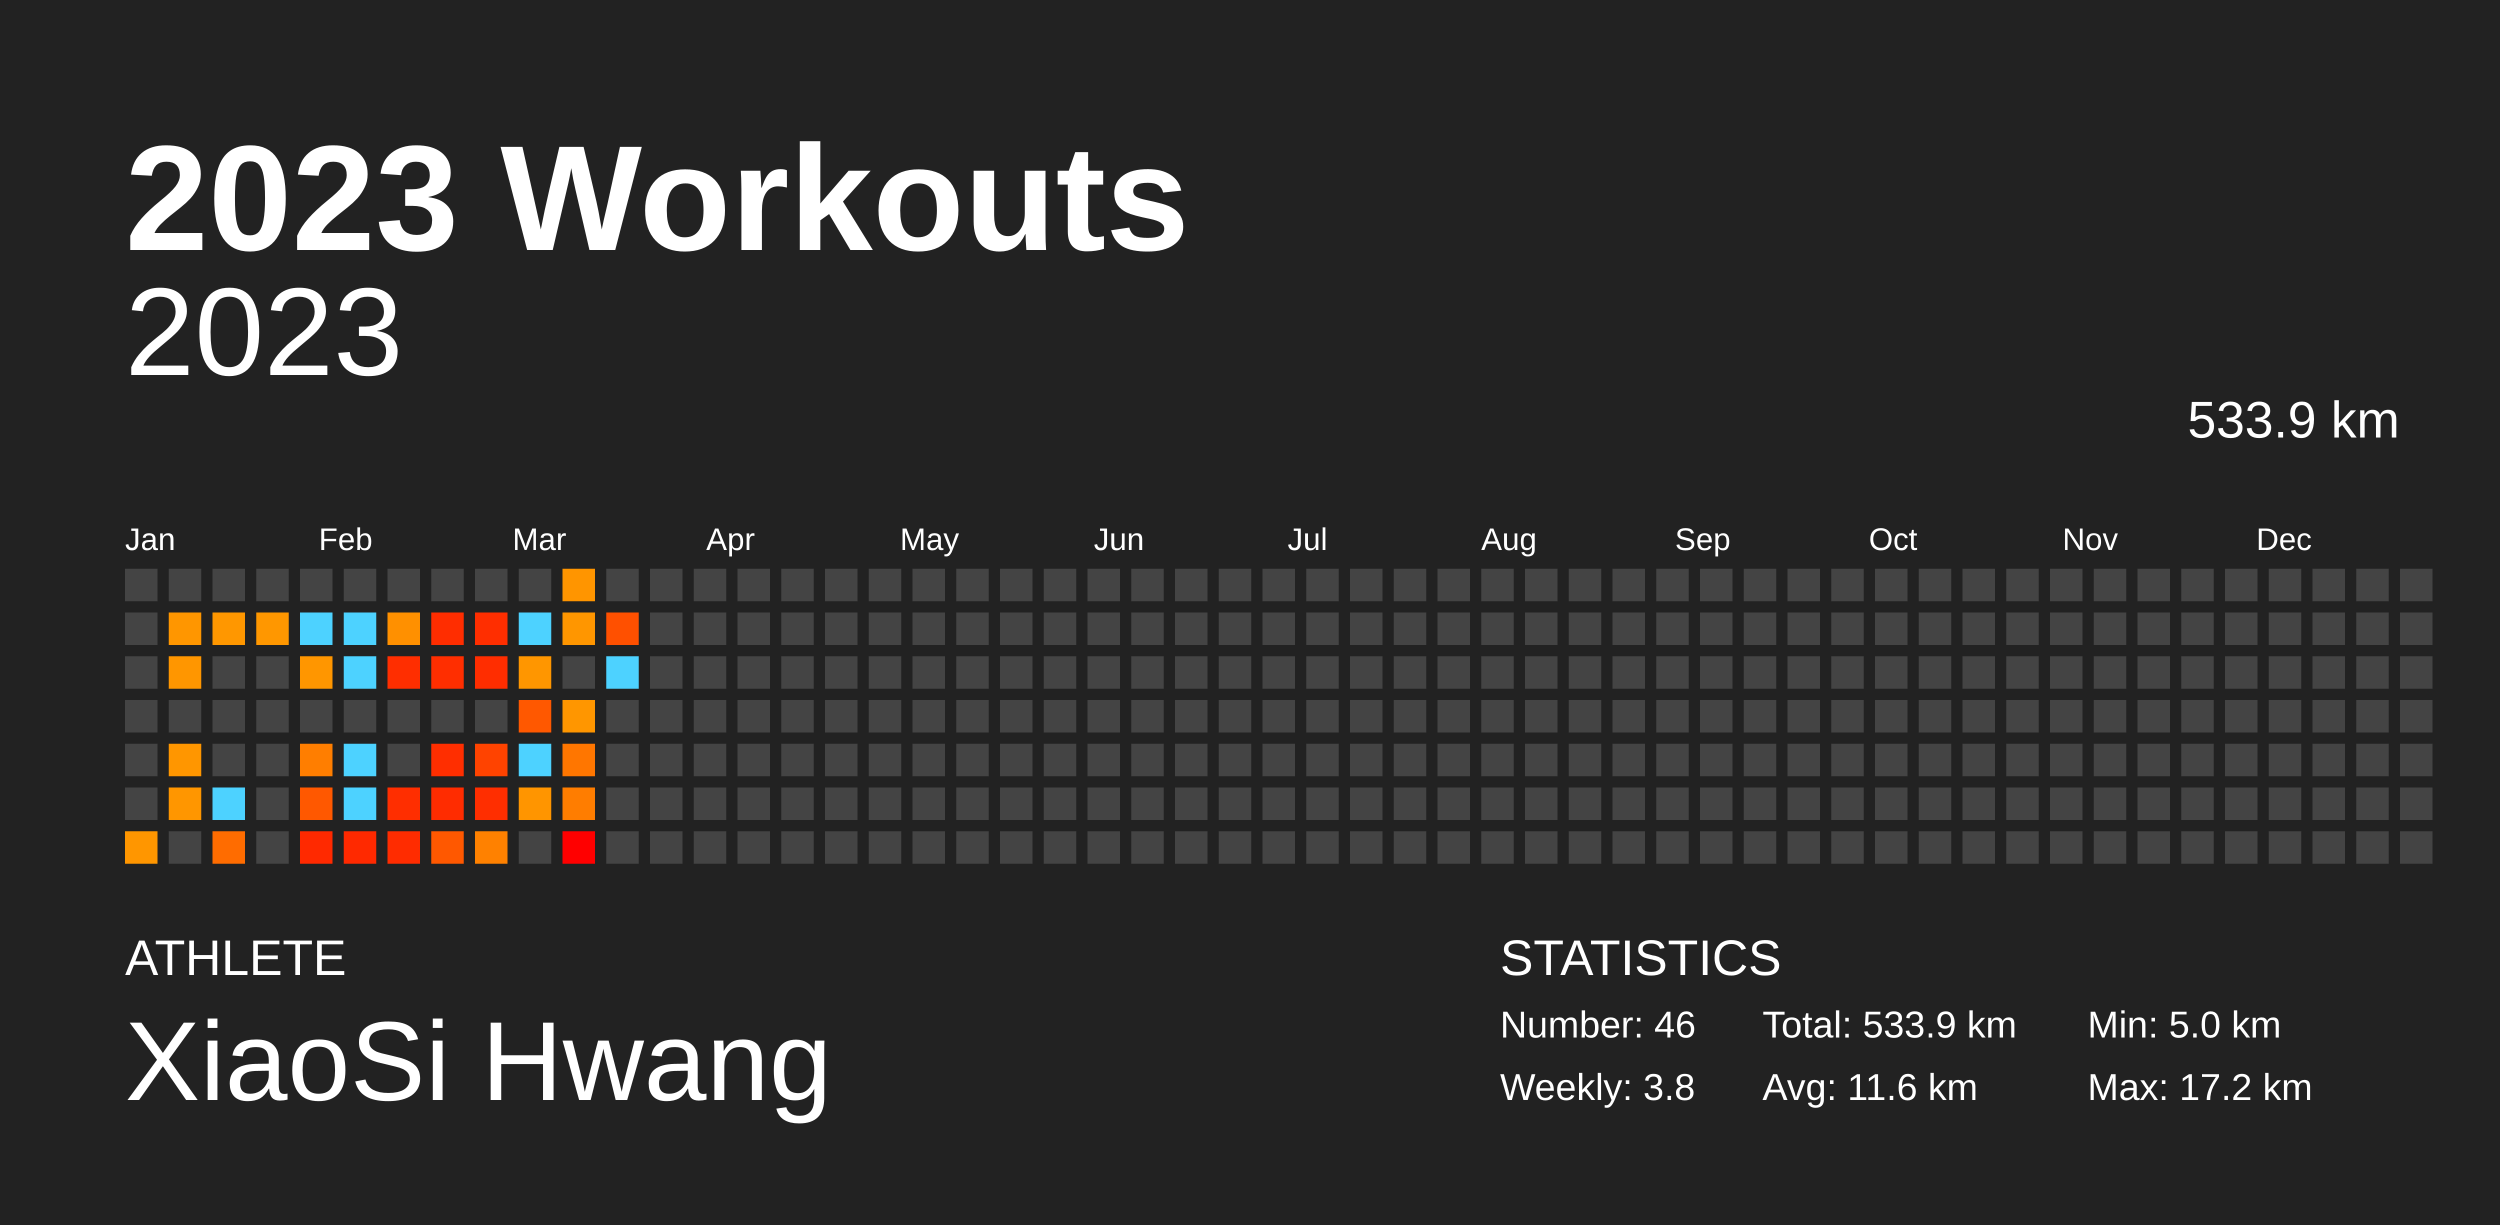
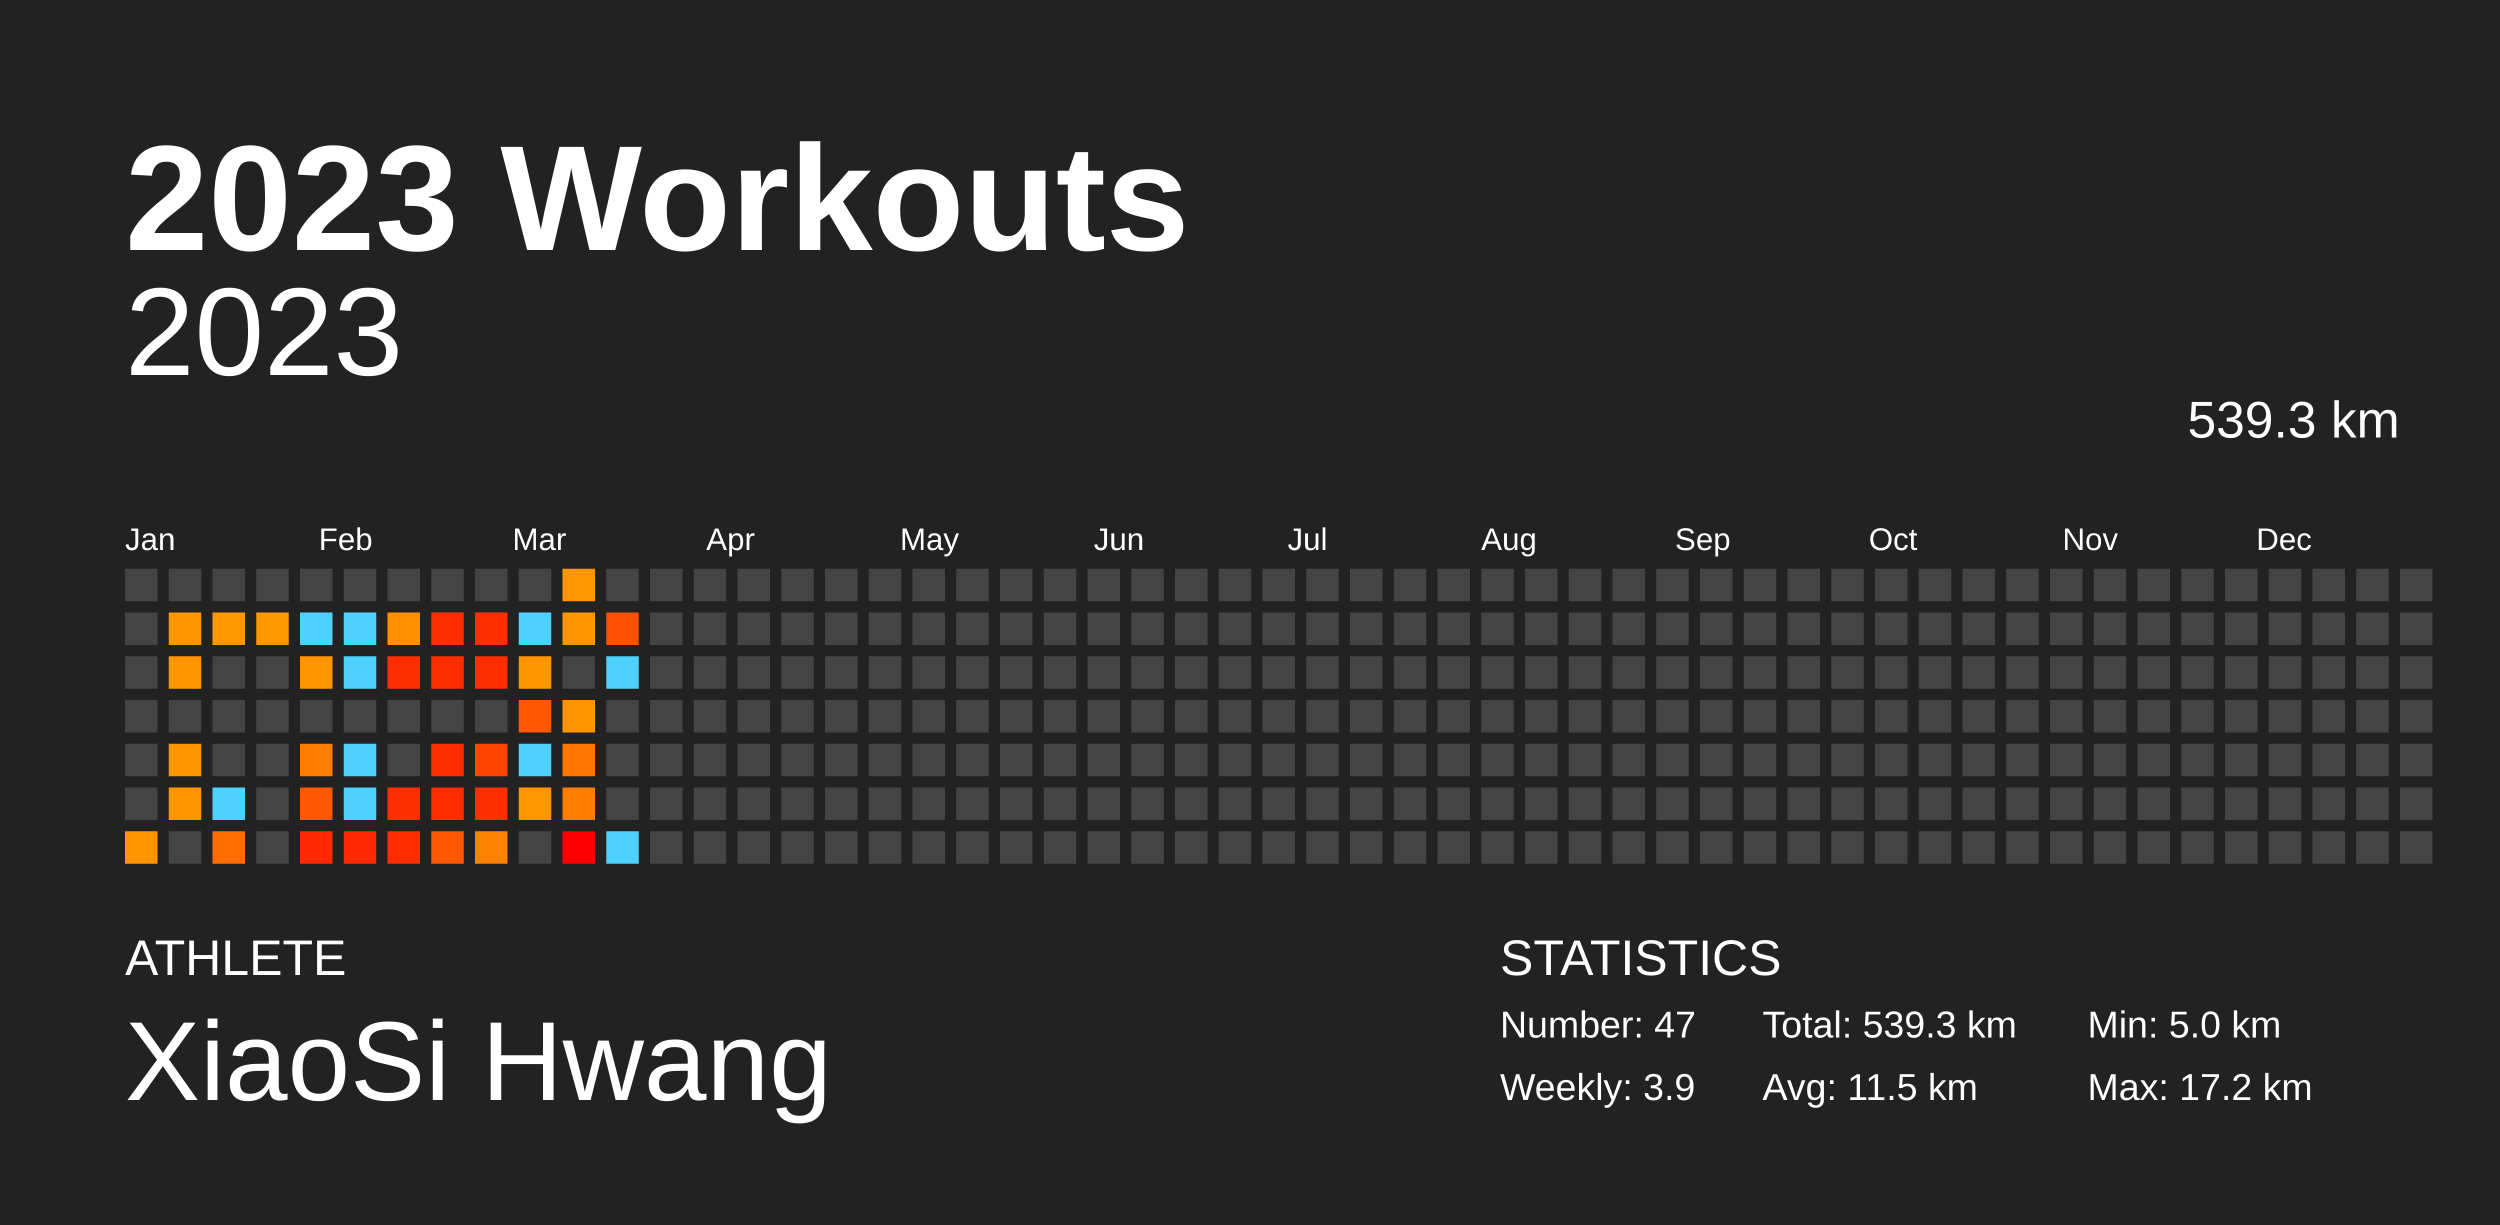
<svg xmlns="http://www.w3.org/2000/svg" baseProfile="full" height="98mm" version="1.1" viewBox="0,0,200,98" width="200mm">
  <defs />
  <rect fill="#222222" height="98" width="200" x="0" y="0" />
  <text fill="#FFFFFF" style="font-size:12px; font-family:Arial; font-weight:bold;" x="10" y="20">2023 Workouts</text>
  <text fill="#FFFFFF" style="font-size:4px; font-family:Arial" x="10" y="78">ATHLETE</text>
  <text fill="#FFFFFF" style="font-size:9px; font-family:Arial" x="10" y="88">XiaoSi Hwang</text>
  <text fill="#FFFFFF" style="font-size:4px; font-family:Arial" x="120" y="78">STATISTICS</text>
-   <text fill="#FFFFFF" style="font-size:3px; font-family:Arial" x="120" y="83">Number: 46</text>
-   <text fill="#FFFFFF" style="font-size:3px; font-family:Arial" x="120" y="88">Weekly: 3.8</text>
-   <text fill="#FFFFFF" style="font-size:3px; font-family:Arial" x="141" y="83">Total: 533.9 km</text>
-   <text fill="#FFFFFF" style="font-size:3px; font-family:Arial" x="141" y="88">Avg: 11.6 km</text>
+   <text fill="#FFFFFF" style="font-size:3px; font-family:Arial" x="120" y="83">Number: 47</text>
+   <text fill="#FFFFFF" style="font-size:3px; font-family:Arial" x="120" y="88">Weekly: 3.9</text>
+   <text fill="#FFFFFF" style="font-size:3px; font-family:Arial" x="141" y="83">Total: 539.3 km</text>
+   <text fill="#FFFFFF" style="font-size:3px; font-family:Arial" x="141" y="88">Avg: 11.5 km</text>
  <text fill="#FFFFFF" style="font-size:3px; font-family:Arial" x="167" y="83">Min: 5.0 km</text>
  <text fill="#FFFFFF" style="font-size:3px; font-family:Arial" x="167" y="88">Max: 17.2 km</text>
  <text alignment-baseline="hanging" fill="#FFFFFF" style="font-size:10.0px; font-family:Arial;" x="10" y="30">2023</text>
-   <text alignment-baseline="hanging" fill="#FFFFFF" style="font-size:4.125px; font-family:Arial;" x="175" y="35">533.9 km</text>
+   <text alignment-baseline="hanging" fill="#FFFFFF" style="font-size:4.125px; font-family:Arial;" x="175" y="35">539.3 km</text>
  <text fill="#FFFFFF" style="font-size:2.5px; font-family:Arial" x="10.0" y="44">Jan</text>
  <text fill="#FFFFFF" style="font-size:2.5px; font-family:Arial" x="25.5" y="44">Feb</text>
  <text fill="#FFFFFF" style="font-size:2.5px; font-family:Arial" x="41.0" y="44">Mar</text>
  <text fill="#FFFFFF" style="font-size:2.5px; font-family:Arial" x="56.5" y="44">Apr</text>
  <text fill="#FFFFFF" style="font-size:2.5px; font-family:Arial" x="72.0" y="44">May</text>
  <text fill="#FFFFFF" style="font-size:2.5px; font-family:Arial" x="87.5" y="44">Jun</text>
  <text fill="#FFFFFF" style="font-size:2.5px; font-family:Arial" x="103.0" y="44">Jul</text>
  <text fill="#FFFFFF" style="font-size:2.5px; font-family:Arial" x="118.5" y="44">Aug</text>
  <text fill="#FFFFFF" style="font-size:2.5px; font-family:Arial" x="134.0" y="44">Sep</text>
  <text fill="#FFFFFF" style="font-size:2.5px; font-family:Arial" x="149.5" y="44">Oct</text>
  <text fill="#FFFFFF" style="font-size:2.5px; font-family:Arial" x="165.0" y="44">Nov</text>
  <text fill="#FFFFFF" style="font-size:2.5px; font-family:Arial" x="180.5" y="44">Dec</text>
  <rect fill="#444444" height="2.6" width="2.6" x="10.0" y="45.5" />
  <rect fill="#444444" height="2.6" width="2.6" x="10.0" y="49.0" />
  <rect fill="#444444" height="2.6" width="2.6" x="10.0" y="52.5" />
  <rect fill="#444444" height="2.6" width="2.6" x="10.0" y="56.0" />
  <rect fill="#444444" height="2.6" width="2.6" x="10.0" y="59.5" />
  <rect fill="#444444" height="2.6" width="2.6" x="10.0" y="63.0" />
  <rect fill="#ff9600" height="2.6" width="2.6" x="10.0" y="66.5" />
  <rect fill="#444444" height="2.6" width="2.6" x="13.5" y="45.5" />
  <rect fill="#ff9600" height="2.6" width="2.6" x="13.5" y="49.0" />
  <rect fill="#ff9600" height="2.6" width="2.6" x="13.5" y="52.5" />
  <rect fill="#444444" height="2.6" width="2.6" x="13.5" y="56.0" />
  <rect fill="#ff9600" height="2.6" width="2.6" x="13.5" y="59.5" />
  <rect fill="#ff9600" height="2.6" width="2.6" x="13.5" y="63.0" />
  <rect fill="#444444" height="2.6" width="2.6" x="13.5" y="66.5" />
  <rect fill="#444444" height="2.6" width="2.6" x="17.0" y="45.5" />
  <rect fill="#ff9700" height="2.6" width="2.6" x="17.0" y="49.0" />
  <rect fill="#444444" height="2.6" width="2.6" x="17.0" y="52.5" />
  <rect fill="#444444" height="2.6" width="2.6" x="17.0" y="56.0" />
  <rect fill="#444444" height="2.6" width="2.6" x="17.0" y="59.5" />
  <rect fill="#4dd2ff" height="2.6" width="2.6" x="17.0" y="63.0" />
  <rect fill="#ff6c00" height="2.6" width="2.6" x="17.0" y="66.5" />
  <rect fill="#444444" height="2.6" width="2.6" x="20.5" y="45.5" />
  <rect fill="#ff9700" height="2.6" width="2.6" x="20.5" y="49.0" />
  <rect fill="#444444" height="2.6" width="2.6" x="20.5" y="52.5" />
  <rect fill="#444444" height="2.6" width="2.6" x="20.5" y="56.0" />
  <rect fill="#444444" height="2.6" width="2.6" x="20.5" y="59.5" />
  <rect fill="#444444" height="2.6" width="2.6" x="20.5" y="63.0" />
  <rect fill="#444444" height="2.6" width="2.6" x="20.5" y="66.5" />
  <rect fill="#444444" height="2.6" width="2.6" x="24.0" y="45.5" />
  <rect fill="#4dd2ff" height="2.6" width="2.6" x="24.0" y="49.0" />
  <rect fill="#ff9600" height="2.6" width="2.6" x="24.0" y="52.5" />
  <rect fill="#444444" height="2.6" width="2.6" x="24.0" y="56.0" />
  <rect fill="#ff7e00" height="2.6" width="2.6" x="24.0" y="59.5" />
  <rect fill="#ff5800" height="2.6" width="2.6" x="24.0" y="63.0" />
  <rect fill="#ff2900" height="2.6" width="2.6" x="24.0" y="66.5" />
  <rect fill="#444444" height="2.6" width="2.6" x="27.5" y="45.5" />
  <rect fill="#4dd2ff" height="2.6" width="2.6" x="27.5" y="49.0" />
  <rect fill="#4dd2ff" height="2.6" width="2.6" x="27.5" y="52.5" />
  <rect fill="#444444" height="2.6" width="2.6" x="27.5" y="56.0" />
  <rect fill="#4dd2ff" height="2.6" width="2.6" x="27.5" y="59.5" />
  <rect fill="#4dd2ff" height="2.6" width="2.6" x="27.5" y="63.0" />
  <rect fill="#ff2900" height="2.6" width="2.6" x="27.5" y="66.5" />
  <rect fill="#444444" height="2.6" width="2.6" x="31.0" y="45.5" />
  <rect fill="#ff9000" height="2.6" width="2.6" x="31.0" y="49.0" />
  <rect fill="#ff2e00" height="2.6" width="2.6" x="31.0" y="52.5" />
  <rect fill="#444444" height="2.6" width="2.6" x="31.0" y="56.0" />
  <rect fill="#444444" height="2.6" width="2.6" x="31.0" y="59.5" />
  <rect fill="#ff2e00" height="2.6" width="2.6" x="31.0" y="63.0" />
  <rect fill="#ff2c00" height="2.6" width="2.6" x="31.0" y="66.5" />
  <rect fill="#444444" height="2.6" width="2.6" x="34.5" y="45.5" />
  <rect fill="#ff2d00" height="2.6" width="2.6" x="34.5" y="49.0" />
  <rect fill="#ff2e00" height="2.6" width="2.6" x="34.5" y="52.5" />
  <rect fill="#444444" height="2.6" width="2.6" x="34.5" y="56.0" />
  <rect fill="#ff2e00" height="2.6" width="2.6" x="34.5" y="59.5" />
  <rect fill="#ff2c00" height="2.6" width="2.6" x="34.5" y="63.0" />
  <rect fill="#ff5800" height="2.6" width="2.6" x="34.5" y="66.5" />
  <rect fill="#444444" height="2.6" width="2.6" x="38.0" y="45.5" />
  <rect fill="#ff2e00" height="2.6" width="2.6" x="38.0" y="49.0" />
  <rect fill="#ff2d00" height="2.6" width="2.6" x="38.0" y="52.5" />
  <rect fill="#444444" height="2.6" width="2.6" x="38.0" y="56.0" />
  <rect fill="#ff4300" height="2.6" width="2.6" x="38.0" y="59.5" />
  <rect fill="#ff2e00" height="2.6" width="2.6" x="38.0" y="63.0" />
  <rect fill="#ff8100" height="2.6" width="2.6" x="38.0" y="66.5" />
  <rect fill="#444444" height="2.6" width="2.6" x="41.5" y="45.5" />
  <rect fill="#4dd2ff" height="2.6" width="2.6" x="41.5" y="49.0" />
  <rect fill="#ff9600" height="2.6" width="2.6" x="41.5" y="52.5" />
  <rect fill="#ff5800" height="2.6" width="2.6" x="41.5" y="56.0" />
  <rect fill="#4dd2ff" height="2.6" width="2.6" x="41.5" y="59.5" />
  <rect fill="#ff9500" height="2.6" width="2.6" x="41.5" y="63.0" />
  <rect fill="#444444" height="2.6" width="2.6" x="41.5" y="66.5" />
  <rect fill="#ff9500" height="2.6" width="2.6" x="45.0" y="45.5" />
  <rect fill="#ff9600" height="2.6" width="2.6" x="45.0" y="49.0" />
  <rect fill="#444444" height="2.6" width="2.6" x="45.0" y="52.5" />
  <rect fill="#ff9600" height="2.6" width="2.6" x="45.0" y="56.0" />
  <rect fill="#ff7600" height="2.6" width="2.6" x="45.0" y="59.5" />
  <rect fill="#ff7d00" height="2.6" width="2.6" x="45.0" y="63.0" />
  <rect fill="#ff0000" height="2.6" width="2.6" x="45.0" y="66.5" />
  <rect fill="#444444" height="2.6" width="2.6" x="48.5" y="45.5" />
  <rect fill="#ff5000" height="2.6" width="2.6" x="48.5" y="49.0" />
  <rect fill="#4dd2ff" height="2.6" width="2.6" x="48.5" y="52.5" />
  <rect fill="#444444" height="2.6" width="2.6" x="48.5" y="56.0" />
  <rect fill="#444444" height="2.6" width="2.6" x="48.5" y="59.5" />
  <rect fill="#444444" height="2.6" width="2.6" x="48.5" y="63.0" />
-   <rect fill="#444444" height="2.6" width="2.6" x="48.5" y="66.5" />
+   <rect fill="#4dd2ff" height="2.6" width="2.6" x="48.5" y="66.5" />
  <rect fill="#444444" height="2.6" width="2.6" x="52.0" y="45.5" />
  <rect fill="#444444" height="2.6" width="2.6" x="52.0" y="49.0" />
  <rect fill="#444444" height="2.6" width="2.6" x="52.0" y="52.5" />
  <rect fill="#444444" height="2.6" width="2.6" x="52.0" y="56.0" />
  <rect fill="#444444" height="2.6" width="2.6" x="52.0" y="59.5" />
  <rect fill="#444444" height="2.6" width="2.6" x="52.0" y="63.0" />
  <rect fill="#444444" height="2.6" width="2.6" x="52.0" y="66.5" />
  <rect fill="#444444" height="2.6" width="2.6" x="55.5" y="45.5" />
  <rect fill="#444444" height="2.6" width="2.6" x="55.5" y="49.0" />
  <rect fill="#444444" height="2.6" width="2.6" x="55.5" y="52.5" />
  <rect fill="#444444" height="2.6" width="2.6" x="55.5" y="56.0" />
  <rect fill="#444444" height="2.6" width="2.6" x="55.5" y="59.5" />
  <rect fill="#444444" height="2.6" width="2.6" x="55.5" y="63.0" />
  <rect fill="#444444" height="2.6" width="2.6" x="55.5" y="66.5" />
  <rect fill="#444444" height="2.6" width="2.6" x="59.0" y="45.5" />
  <rect fill="#444444" height="2.6" width="2.6" x="59.0" y="49.0" />
  <rect fill="#444444" height="2.6" width="2.6" x="59.0" y="52.5" />
  <rect fill="#444444" height="2.6" width="2.6" x="59.0" y="56.0" />
  <rect fill="#444444" height="2.6" width="2.6" x="59.0" y="59.5" />
  <rect fill="#444444" height="2.6" width="2.6" x="59.0" y="63.0" />
  <rect fill="#444444" height="2.6" width="2.6" x="59.0" y="66.5" />
  <rect fill="#444444" height="2.6" width="2.6" x="62.5" y="45.5" />
  <rect fill="#444444" height="2.6" width="2.6" x="62.5" y="49.0" />
  <rect fill="#444444" height="2.6" width="2.6" x="62.5" y="52.5" />
  <rect fill="#444444" height="2.6" width="2.6" x="62.5" y="56.0" />
  <rect fill="#444444" height="2.6" width="2.6" x="62.5" y="59.5" />
  <rect fill="#444444" height="2.6" width="2.6" x="62.5" y="63.0" />
  <rect fill="#444444" height="2.6" width="2.6" x="62.5" y="66.5" />
  <rect fill="#444444" height="2.6" width="2.6" x="66.0" y="45.5" />
  <rect fill="#444444" height="2.6" width="2.6" x="66.0" y="49.0" />
  <rect fill="#444444" height="2.6" width="2.6" x="66.0" y="52.5" />
  <rect fill="#444444" height="2.6" width="2.6" x="66.0" y="56.0" />
  <rect fill="#444444" height="2.6" width="2.6" x="66.0" y="59.5" />
  <rect fill="#444444" height="2.6" width="2.6" x="66.0" y="63.0" />
  <rect fill="#444444" height="2.6" width="2.6" x="66.0" y="66.5" />
  <rect fill="#444444" height="2.6" width="2.6" x="69.5" y="45.5" />
  <rect fill="#444444" height="2.6" width="2.6" x="69.5" y="49.0" />
  <rect fill="#444444" height="2.6" width="2.6" x="69.5" y="52.5" />
  <rect fill="#444444" height="2.6" width="2.6" x="69.5" y="56.0" />
  <rect fill="#444444" height="2.6" width="2.6" x="69.5" y="59.5" />
  <rect fill="#444444" height="2.6" width="2.6" x="69.5" y="63.0" />
  <rect fill="#444444" height="2.6" width="2.6" x="69.5" y="66.5" />
  <rect fill="#444444" height="2.6" width="2.6" x="73.0" y="45.5" />
  <rect fill="#444444" height="2.6" width="2.6" x="73.0" y="49.0" />
  <rect fill="#444444" height="2.6" width="2.6" x="73.0" y="52.5" />
  <rect fill="#444444" height="2.6" width="2.6" x="73.0" y="56.0" />
  <rect fill="#444444" height="2.6" width="2.6" x="73.0" y="59.5" />
  <rect fill="#444444" height="2.6" width="2.6" x="73.0" y="63.0" />
  <rect fill="#444444" height="2.6" width="2.6" x="73.0" y="66.5" />
  <rect fill="#444444" height="2.6" width="2.6" x="76.5" y="45.5" />
  <rect fill="#444444" height="2.6" width="2.6" x="76.5" y="49.0" />
  <rect fill="#444444" height="2.6" width="2.6" x="76.5" y="52.5" />
  <rect fill="#444444" height="2.6" width="2.6" x="76.5" y="56.0" />
  <rect fill="#444444" height="2.6" width="2.6" x="76.5" y="59.5" />
  <rect fill="#444444" height="2.6" width="2.6" x="76.5" y="63.0" />
  <rect fill="#444444" height="2.6" width="2.6" x="76.5" y="66.5" />
  <rect fill="#444444" height="2.6" width="2.6" x="80.0" y="45.5" />
  <rect fill="#444444" height="2.6" width="2.6" x="80.0" y="49.0" />
  <rect fill="#444444" height="2.6" width="2.6" x="80.0" y="52.5" />
  <rect fill="#444444" height="2.6" width="2.6" x="80.0" y="56.0" />
  <rect fill="#444444" height="2.6" width="2.6" x="80.0" y="59.5" />
  <rect fill="#444444" height="2.6" width="2.6" x="80.0" y="63.0" />
  <rect fill="#444444" height="2.6" width="2.6" x="80.0" y="66.5" />
  <rect fill="#444444" height="2.6" width="2.6" x="83.5" y="45.5" />
  <rect fill="#444444" height="2.6" width="2.6" x="83.5" y="49.0" />
  <rect fill="#444444" height="2.6" width="2.6" x="83.5" y="52.5" />
  <rect fill="#444444" height="2.6" width="2.6" x="83.5" y="56.0" />
  <rect fill="#444444" height="2.6" width="2.6" x="83.5" y="59.5" />
  <rect fill="#444444" height="2.6" width="2.6" x="83.5" y="63.0" />
  <rect fill="#444444" height="2.6" width="2.6" x="83.5" y="66.5" />
  <rect fill="#444444" height="2.6" width="2.6" x="87.0" y="45.5" />
  <rect fill="#444444" height="2.6" width="2.6" x="87.0" y="49.0" />
  <rect fill="#444444" height="2.6" width="2.6" x="87.0" y="52.5" />
  <rect fill="#444444" height="2.6" width="2.6" x="87.0" y="56.0" />
  <rect fill="#444444" height="2.6" width="2.6" x="87.0" y="59.5" />
  <rect fill="#444444" height="2.6" width="2.6" x="87.0" y="63.0" />
  <rect fill="#444444" height="2.6" width="2.6" x="87.0" y="66.5" />
  <rect fill="#444444" height="2.6" width="2.6" x="90.5" y="45.5" />
  <rect fill="#444444" height="2.6" width="2.6" x="90.5" y="49.0" />
  <rect fill="#444444" height="2.6" width="2.6" x="90.5" y="52.5" />
  <rect fill="#444444" height="2.6" width="2.6" x="90.5" y="56.0" />
  <rect fill="#444444" height="2.6" width="2.6" x="90.5" y="59.5" />
  <rect fill="#444444" height="2.6" width="2.6" x="90.5" y="63.0" />
  <rect fill="#444444" height="2.6" width="2.6" x="90.5" y="66.5" />
  <rect fill="#444444" height="2.6" width="2.6" x="94.0" y="45.5" />
  <rect fill="#444444" height="2.6" width="2.6" x="94.0" y="49.0" />
  <rect fill="#444444" height="2.6" width="2.6" x="94.0" y="52.5" />
  <rect fill="#444444" height="2.6" width="2.6" x="94.0" y="56.0" />
  <rect fill="#444444" height="2.6" width="2.6" x="94.0" y="59.5" />
  <rect fill="#444444" height="2.6" width="2.6" x="94.0" y="63.0" />
  <rect fill="#444444" height="2.6" width="2.6" x="94.0" y="66.5" />
  <rect fill="#444444" height="2.6" width="2.6" x="97.5" y="45.5" />
  <rect fill="#444444" height="2.6" width="2.6" x="97.5" y="49.0" />
  <rect fill="#444444" height="2.6" width="2.6" x="97.5" y="52.5" />
  <rect fill="#444444" height="2.6" width="2.6" x="97.5" y="56.0" />
  <rect fill="#444444" height="2.6" width="2.6" x="97.5" y="59.5" />
  <rect fill="#444444" height="2.6" width="2.6" x="97.5" y="63.0" />
  <rect fill="#444444" height="2.6" width="2.6" x="97.5" y="66.5" />
  <rect fill="#444444" height="2.6" width="2.6" x="101.0" y="45.5" />
  <rect fill="#444444" height="2.6" width="2.6" x="101.0" y="49.0" />
  <rect fill="#444444" height="2.6" width="2.6" x="101.0" y="52.5" />
  <rect fill="#444444" height="2.6" width="2.6" x="101.0" y="56.0" />
  <rect fill="#444444" height="2.6" width="2.6" x="101.0" y="59.5" />
  <rect fill="#444444" height="2.6" width="2.6" x="101.0" y="63.0" />
  <rect fill="#444444" height="2.6" width="2.6" x="101.0" y="66.5" />
  <rect fill="#444444" height="2.6" width="2.6" x="104.5" y="45.5" />
  <rect fill="#444444" height="2.6" width="2.6" x="104.5" y="49.0" />
  <rect fill="#444444" height="2.6" width="2.6" x="104.5" y="52.5" />
  <rect fill="#444444" height="2.6" width="2.6" x="104.5" y="56.0" />
  <rect fill="#444444" height="2.6" width="2.6" x="104.5" y="59.5" />
  <rect fill="#444444" height="2.6" width="2.6" x="104.5" y="63.0" />
  <rect fill="#444444" height="2.6" width="2.6" x="104.5" y="66.5" />
  <rect fill="#444444" height="2.6" width="2.6" x="108.0" y="45.5" />
  <rect fill="#444444" height="2.6" width="2.6" x="108.0" y="49.0" />
  <rect fill="#444444" height="2.6" width="2.6" x="108.0" y="52.5" />
  <rect fill="#444444" height="2.6" width="2.6" x="108.0" y="56.0" />
  <rect fill="#444444" height="2.6" width="2.6" x="108.0" y="59.5" />
  <rect fill="#444444" height="2.6" width="2.6" x="108.0" y="63.0" />
  <rect fill="#444444" height="2.6" width="2.6" x="108.0" y="66.5" />
  <rect fill="#444444" height="2.6" width="2.6" x="111.5" y="45.5" />
  <rect fill="#444444" height="2.6" width="2.6" x="111.5" y="49.0" />
  <rect fill="#444444" height="2.6" width="2.6" x="111.5" y="52.5" />
  <rect fill="#444444" height="2.6" width="2.6" x="111.5" y="56.0" />
  <rect fill="#444444" height="2.6" width="2.6" x="111.5" y="59.5" />
  <rect fill="#444444" height="2.6" width="2.6" x="111.5" y="63.0" />
  <rect fill="#444444" height="2.6" width="2.6" x="111.5" y="66.5" />
  <rect fill="#444444" height="2.6" width="2.6" x="115.0" y="45.5" />
  <rect fill="#444444" height="2.6" width="2.6" x="115.0" y="49.0" />
  <rect fill="#444444" height="2.6" width="2.6" x="115.0" y="52.5" />
  <rect fill="#444444" height="2.6" width="2.6" x="115.0" y="56.0" />
  <rect fill="#444444" height="2.6" width="2.6" x="115.0" y="59.5" />
  <rect fill="#444444" height="2.6" width="2.6" x="115.0" y="63.0" />
  <rect fill="#444444" height="2.6" width="2.6" x="115.0" y="66.5" />
  <rect fill="#444444" height="2.6" width="2.6" x="118.5" y="45.5" />
  <rect fill="#444444" height="2.6" width="2.6" x="118.5" y="49.0" />
  <rect fill="#444444" height="2.6" width="2.6" x="118.5" y="52.5" />
  <rect fill="#444444" height="2.6" width="2.6" x="118.5" y="56.0" />
  <rect fill="#444444" height="2.6" width="2.6" x="118.5" y="59.5" />
  <rect fill="#444444" height="2.6" width="2.6" x="118.5" y="63.0" />
  <rect fill="#444444" height="2.6" width="2.6" x="118.5" y="66.5" />
  <rect fill="#444444" height="2.6" width="2.6" x="122.0" y="45.5" />
  <rect fill="#444444" height="2.6" width="2.6" x="122.0" y="49.0" />
  <rect fill="#444444" height="2.6" width="2.6" x="122.0" y="52.5" />
  <rect fill="#444444" height="2.6" width="2.6" x="122.0" y="56.0" />
  <rect fill="#444444" height="2.6" width="2.6" x="122.0" y="59.5" />
  <rect fill="#444444" height="2.6" width="2.6" x="122.0" y="63.0" />
  <rect fill="#444444" height="2.6" width="2.6" x="122.0" y="66.5" />
  <rect fill="#444444" height="2.6" width="2.6" x="125.5" y="45.5" />
  <rect fill="#444444" height="2.6" width="2.6" x="125.5" y="49.0" />
  <rect fill="#444444" height="2.6" width="2.6" x="125.5" y="52.5" />
  <rect fill="#444444" height="2.6" width="2.6" x="125.5" y="56.0" />
  <rect fill="#444444" height="2.6" width="2.6" x="125.5" y="59.5" />
  <rect fill="#444444" height="2.6" width="2.6" x="125.5" y="63.0" />
  <rect fill="#444444" height="2.6" width="2.6" x="125.5" y="66.5" />
  <rect fill="#444444" height="2.6" width="2.6" x="129.0" y="45.5" />
  <rect fill="#444444" height="2.6" width="2.6" x="129.0" y="49.0" />
  <rect fill="#444444" height="2.6" width="2.6" x="129.0" y="52.5" />
  <rect fill="#444444" height="2.6" width="2.6" x="129.0" y="56.0" />
  <rect fill="#444444" height="2.6" width="2.6" x="129.0" y="59.5" />
  <rect fill="#444444" height="2.6" width="2.6" x="129.0" y="63.0" />
  <rect fill="#444444" height="2.6" width="2.6" x="129.0" y="66.5" />
  <rect fill="#444444" height="2.6" width="2.6" x="132.5" y="45.5" />
  <rect fill="#444444" height="2.6" width="2.6" x="132.5" y="49.0" />
  <rect fill="#444444" height="2.6" width="2.6" x="132.5" y="52.5" />
  <rect fill="#444444" height="2.6" width="2.6" x="132.5" y="56.0" />
  <rect fill="#444444" height="2.6" width="2.6" x="132.5" y="59.5" />
  <rect fill="#444444" height="2.6" width="2.6" x="132.5" y="63.0" />
  <rect fill="#444444" height="2.6" width="2.6" x="132.5" y="66.5" />
  <rect fill="#444444" height="2.6" width="2.6" x="136.0" y="45.5" />
  <rect fill="#444444" height="2.6" width="2.6" x="136.0" y="49.0" />
  <rect fill="#444444" height="2.6" width="2.6" x="136.0" y="52.5" />
  <rect fill="#444444" height="2.6" width="2.6" x="136.0" y="56.0" />
  <rect fill="#444444" height="2.6" width="2.6" x="136.0" y="59.5" />
  <rect fill="#444444" height="2.6" width="2.6" x="136.0" y="63.0" />
  <rect fill="#444444" height="2.6" width="2.6" x="136.0" y="66.5" />
  <rect fill="#444444" height="2.6" width="2.6" x="139.5" y="45.5" />
  <rect fill="#444444" height="2.6" width="2.6" x="139.5" y="49.0" />
  <rect fill="#444444" height="2.6" width="2.6" x="139.5" y="52.5" />
  <rect fill="#444444" height="2.6" width="2.6" x="139.5" y="56.0" />
  <rect fill="#444444" height="2.6" width="2.6" x="139.5" y="59.5" />
  <rect fill="#444444" height="2.6" width="2.6" x="139.5" y="63.0" />
  <rect fill="#444444" height="2.6" width="2.6" x="139.5" y="66.5" />
  <rect fill="#444444" height="2.6" width="2.6" x="143.0" y="45.5" />
  <rect fill="#444444" height="2.6" width="2.6" x="143.0" y="49.0" />
  <rect fill="#444444" height="2.6" width="2.6" x="143.0" y="52.5" />
  <rect fill="#444444" height="2.6" width="2.6" x="143.0" y="56.0" />
  <rect fill="#444444" height="2.6" width="2.6" x="143.0" y="59.5" />
  <rect fill="#444444" height="2.6" width="2.6" x="143.0" y="63.0" />
  <rect fill="#444444" height="2.6" width="2.6" x="143.0" y="66.5" />
  <rect fill="#444444" height="2.6" width="2.6" x="146.5" y="45.5" />
  <rect fill="#444444" height="2.6" width="2.6" x="146.5" y="49.0" />
  <rect fill="#444444" height="2.6" width="2.6" x="146.5" y="52.5" />
  <rect fill="#444444" height="2.6" width="2.6" x="146.5" y="56.0" />
  <rect fill="#444444" height="2.6" width="2.6" x="146.5" y="59.5" />
  <rect fill="#444444" height="2.6" width="2.6" x="146.5" y="63.0" />
  <rect fill="#444444" height="2.6" width="2.6" x="146.5" y="66.5" />
  <rect fill="#444444" height="2.6" width="2.6" x="150.0" y="45.5" />
  <rect fill="#444444" height="2.6" width="2.6" x="150.0" y="49.0" />
  <rect fill="#444444" height="2.6" width="2.6" x="150.0" y="52.5" />
  <rect fill="#444444" height="2.6" width="2.6" x="150.0" y="56.0" />
  <rect fill="#444444" height="2.6" width="2.6" x="150.0" y="59.5" />
  <rect fill="#444444" height="2.6" width="2.6" x="150.0" y="63.0" />
  <rect fill="#444444" height="2.6" width="2.6" x="150.0" y="66.5" />
  <rect fill="#444444" height="2.6" width="2.6" x="153.5" y="45.5" />
  <rect fill="#444444" height="2.6" width="2.6" x="153.5" y="49.0" />
  <rect fill="#444444" height="2.6" width="2.6" x="153.5" y="52.5" />
  <rect fill="#444444" height="2.6" width="2.6" x="153.5" y="56.0" />
  <rect fill="#444444" height="2.6" width="2.6" x="153.5" y="59.5" />
  <rect fill="#444444" height="2.6" width="2.6" x="153.5" y="63.0" />
  <rect fill="#444444" height="2.6" width="2.6" x="153.5" y="66.5" />
  <rect fill="#444444" height="2.6" width="2.6" x="157.0" y="45.5" />
  <rect fill="#444444" height="2.6" width="2.6" x="157.0" y="49.0" />
  <rect fill="#444444" height="2.6" width="2.6" x="157.0" y="52.5" />
  <rect fill="#444444" height="2.6" width="2.6" x="157.0" y="56.0" />
  <rect fill="#444444" height="2.6" width="2.6" x="157.0" y="59.5" />
  <rect fill="#444444" height="2.6" width="2.6" x="157.0" y="63.0" />
  <rect fill="#444444" height="2.6" width="2.6" x="157.0" y="66.5" />
  <rect fill="#444444" height="2.6" width="2.6" x="160.5" y="45.5" />
  <rect fill="#444444" height="2.6" width="2.6" x="160.5" y="49.0" />
  <rect fill="#444444" height="2.6" width="2.6" x="160.5" y="52.5" />
  <rect fill="#444444" height="2.6" width="2.6" x="160.5" y="56.0" />
  <rect fill="#444444" height="2.6" width="2.6" x="160.5" y="59.5" />
  <rect fill="#444444" height="2.6" width="2.6" x="160.5" y="63.0" />
  <rect fill="#444444" height="2.6" width="2.6" x="160.5" y="66.5" />
  <rect fill="#444444" height="2.6" width="2.6" x="164.0" y="45.5" />
  <rect fill="#444444" height="2.6" width="2.6" x="164.0" y="49.0" />
  <rect fill="#444444" height="2.6" width="2.6" x="164.0" y="52.5" />
  <rect fill="#444444" height="2.6" width="2.6" x="164.0" y="56.0" />
  <rect fill="#444444" height="2.6" width="2.6" x="164.0" y="59.5" />
  <rect fill="#444444" height="2.6" width="2.6" x="164.0" y="63.0" />
  <rect fill="#444444" height="2.6" width="2.6" x="164.0" y="66.5" />
  <rect fill="#444444" height="2.6" width="2.6" x="167.5" y="45.5" />
  <rect fill="#444444" height="2.6" width="2.6" x="167.5" y="49.0" />
  <rect fill="#444444" height="2.6" width="2.6" x="167.5" y="52.5" />
  <rect fill="#444444" height="2.6" width="2.6" x="167.5" y="56.0" />
  <rect fill="#444444" height="2.6" width="2.6" x="167.5" y="59.5" />
  <rect fill="#444444" height="2.6" width="2.6" x="167.5" y="63.0" />
  <rect fill="#444444" height="2.6" width="2.6" x="167.5" y="66.5" />
  <rect fill="#444444" height="2.6" width="2.6" x="171.0" y="45.5" />
  <rect fill="#444444" height="2.6" width="2.6" x="171.0" y="49.0" />
  <rect fill="#444444" height="2.6" width="2.6" x="171.0" y="52.5" />
  <rect fill="#444444" height="2.6" width="2.6" x="171.0" y="56.0" />
  <rect fill="#444444" height="2.6" width="2.6" x="171.0" y="59.5" />
  <rect fill="#444444" height="2.6" width="2.6" x="171.0" y="63.0" />
  <rect fill="#444444" height="2.6" width="2.6" x="171.0" y="66.5" />
  <rect fill="#444444" height="2.6" width="2.6" x="174.5" y="45.5" />
  <rect fill="#444444" height="2.6" width="2.6" x="174.5" y="49.0" />
  <rect fill="#444444" height="2.6" width="2.6" x="174.5" y="52.5" />
  <rect fill="#444444" height="2.6" width="2.6" x="174.5" y="56.0" />
  <rect fill="#444444" height="2.6" width="2.6" x="174.5" y="59.5" />
  <rect fill="#444444" height="2.6" width="2.6" x="174.5" y="63.0" />
  <rect fill="#444444" height="2.6" width="2.6" x="174.5" y="66.5" />
  <rect fill="#444444" height="2.6" width="2.6" x="178.0" y="45.5" />
  <rect fill="#444444" height="2.6" width="2.6" x="178.0" y="49.0" />
  <rect fill="#444444" height="2.6" width="2.6" x="178.0" y="52.5" />
  <rect fill="#444444" height="2.6" width="2.6" x="178.0" y="56.0" />
  <rect fill="#444444" height="2.6" width="2.6" x="178.0" y="59.5" />
  <rect fill="#444444" height="2.6" width="2.6" x="178.0" y="63.0" />
  <rect fill="#444444" height="2.6" width="2.6" x="178.0" y="66.5" />
  <rect fill="#444444" height="2.6" width="2.6" x="181.5" y="45.5" />
  <rect fill="#444444" height="2.6" width="2.6" x="181.5" y="49.0" />
  <rect fill="#444444" height="2.6" width="2.6" x="181.5" y="52.5" />
  <rect fill="#444444" height="2.6" width="2.6" x="181.5" y="56.0" />
  <rect fill="#444444" height="2.6" width="2.6" x="181.5" y="59.5" />
  <rect fill="#444444" height="2.6" width="2.6" x="181.5" y="63.0" />
  <rect fill="#444444" height="2.6" width="2.6" x="181.5" y="66.5" />
  <rect fill="#444444" height="2.6" width="2.6" x="185.0" y="45.5" />
  <rect fill="#444444" height="2.6" width="2.6" x="185.0" y="49.0" />
  <rect fill="#444444" height="2.6" width="2.6" x="185.0" y="52.5" />
  <rect fill="#444444" height="2.6" width="2.6" x="185.0" y="56.0" />
  <rect fill="#444444" height="2.6" width="2.6" x="185.0" y="59.5" />
  <rect fill="#444444" height="2.6" width="2.6" x="185.0" y="63.0" />
  <rect fill="#444444" height="2.6" width="2.6" x="185.0" y="66.5" />
  <rect fill="#444444" height="2.6" width="2.6" x="188.5" y="45.5" />
  <rect fill="#444444" height="2.6" width="2.6" x="188.5" y="49.0" />
  <rect fill="#444444" height="2.6" width="2.6" x="188.5" y="52.5" />
  <rect fill="#444444" height="2.6" width="2.6" x="188.5" y="56.0" />
  <rect fill="#444444" height="2.6" width="2.6" x="188.5" y="59.5" />
  <rect fill="#444444" height="2.6" width="2.6" x="188.5" y="63.0" />
  <rect fill="#444444" height="2.6" width="2.6" x="188.5" y="66.5" />
  <rect fill="#444444" height="2.6" width="2.6" x="192.0" y="45.5" />
  <rect fill="#444444" height="2.6" width="2.6" x="192.0" y="49.0" />
  <rect fill="#444444" height="2.6" width="2.6" x="192.0" y="52.5" />
  <rect fill="#444444" height="2.6" width="2.6" x="192.0" y="56.0" />
  <rect fill="#444444" height="2.6" width="2.6" x="192.0" y="59.5" />
  <rect fill="#444444" height="2.6" width="2.6" x="192.0" y="63.0" />
  <rect fill="#444444" height="2.6" width="2.6" x="192.0" y="66.5" />
</svg>
